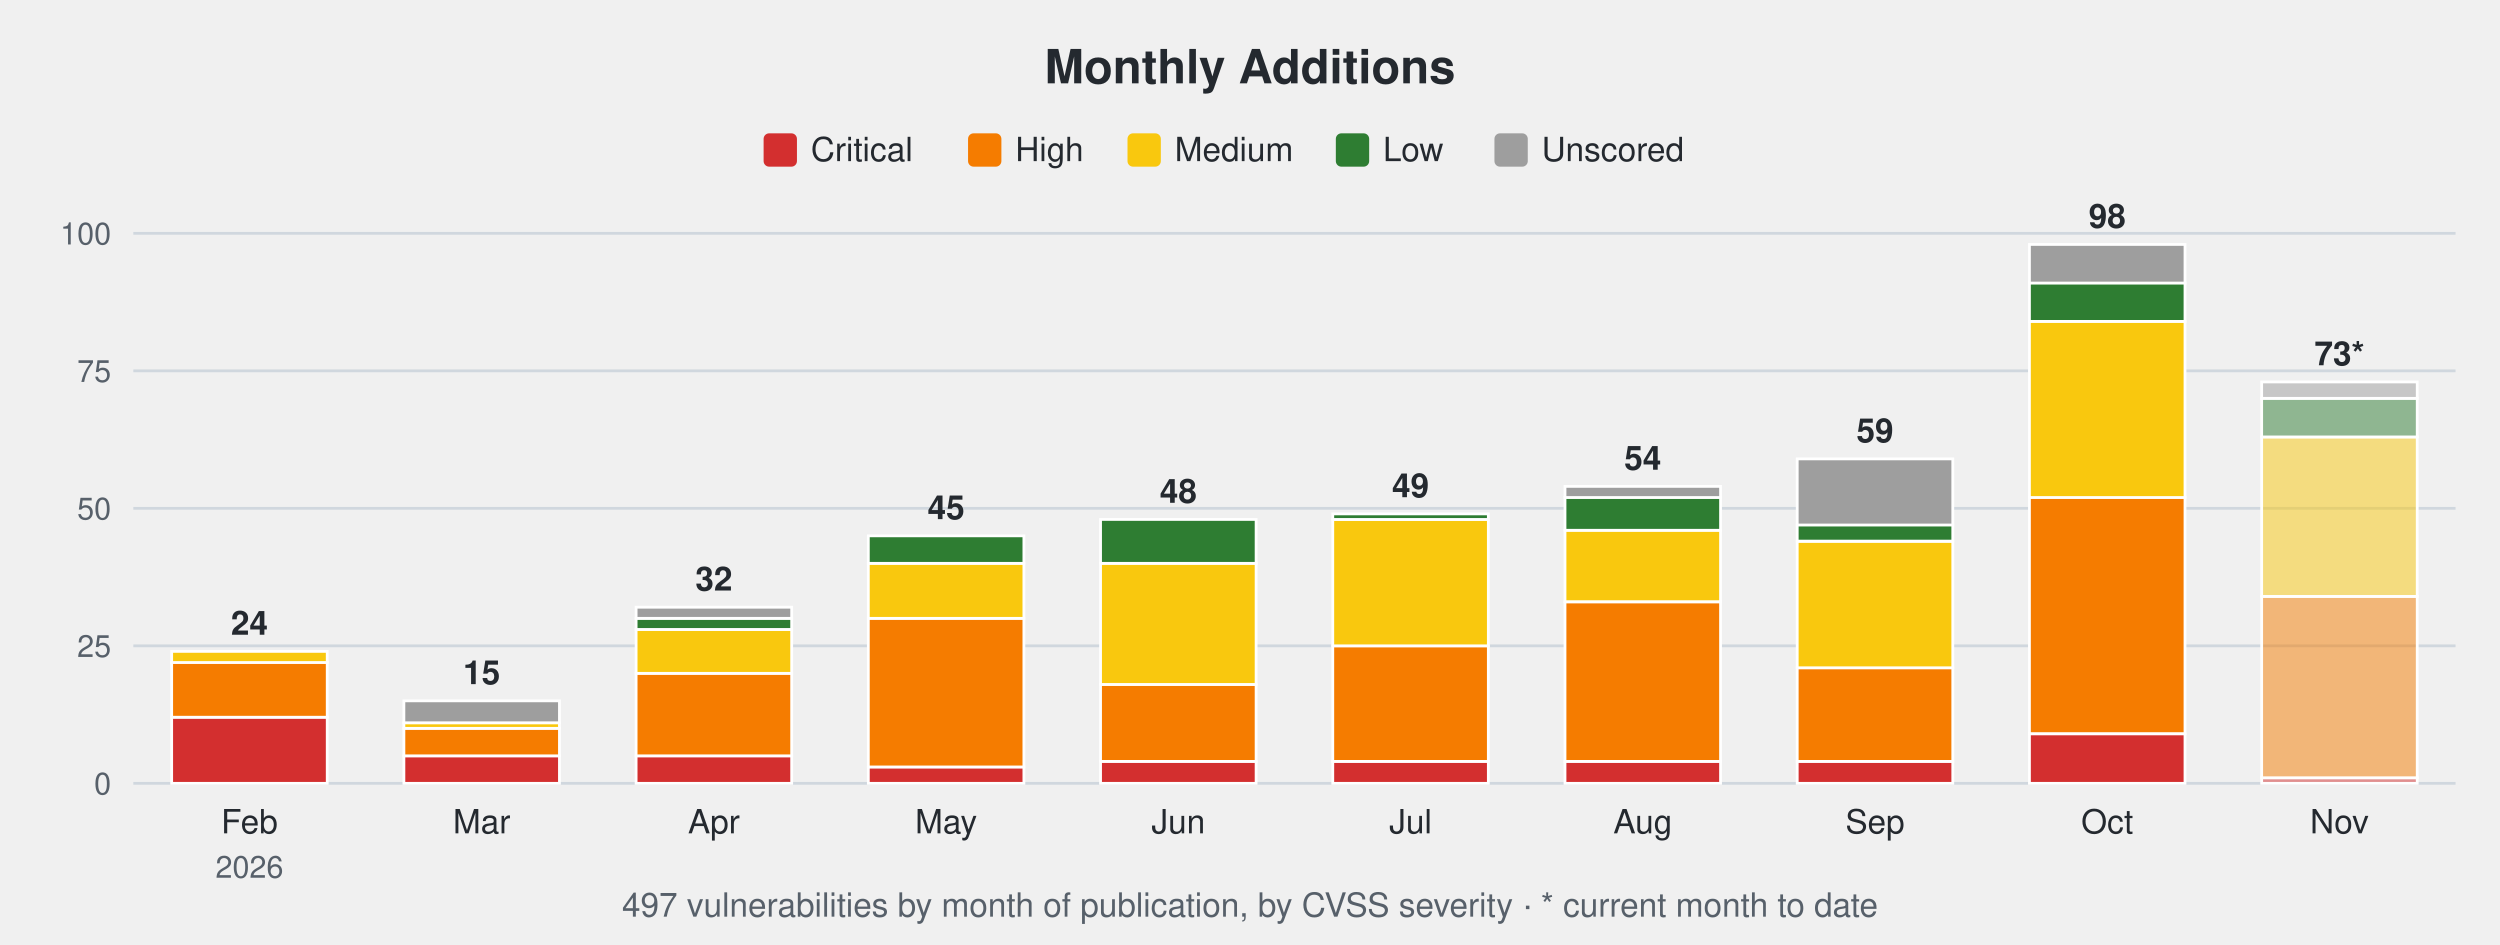
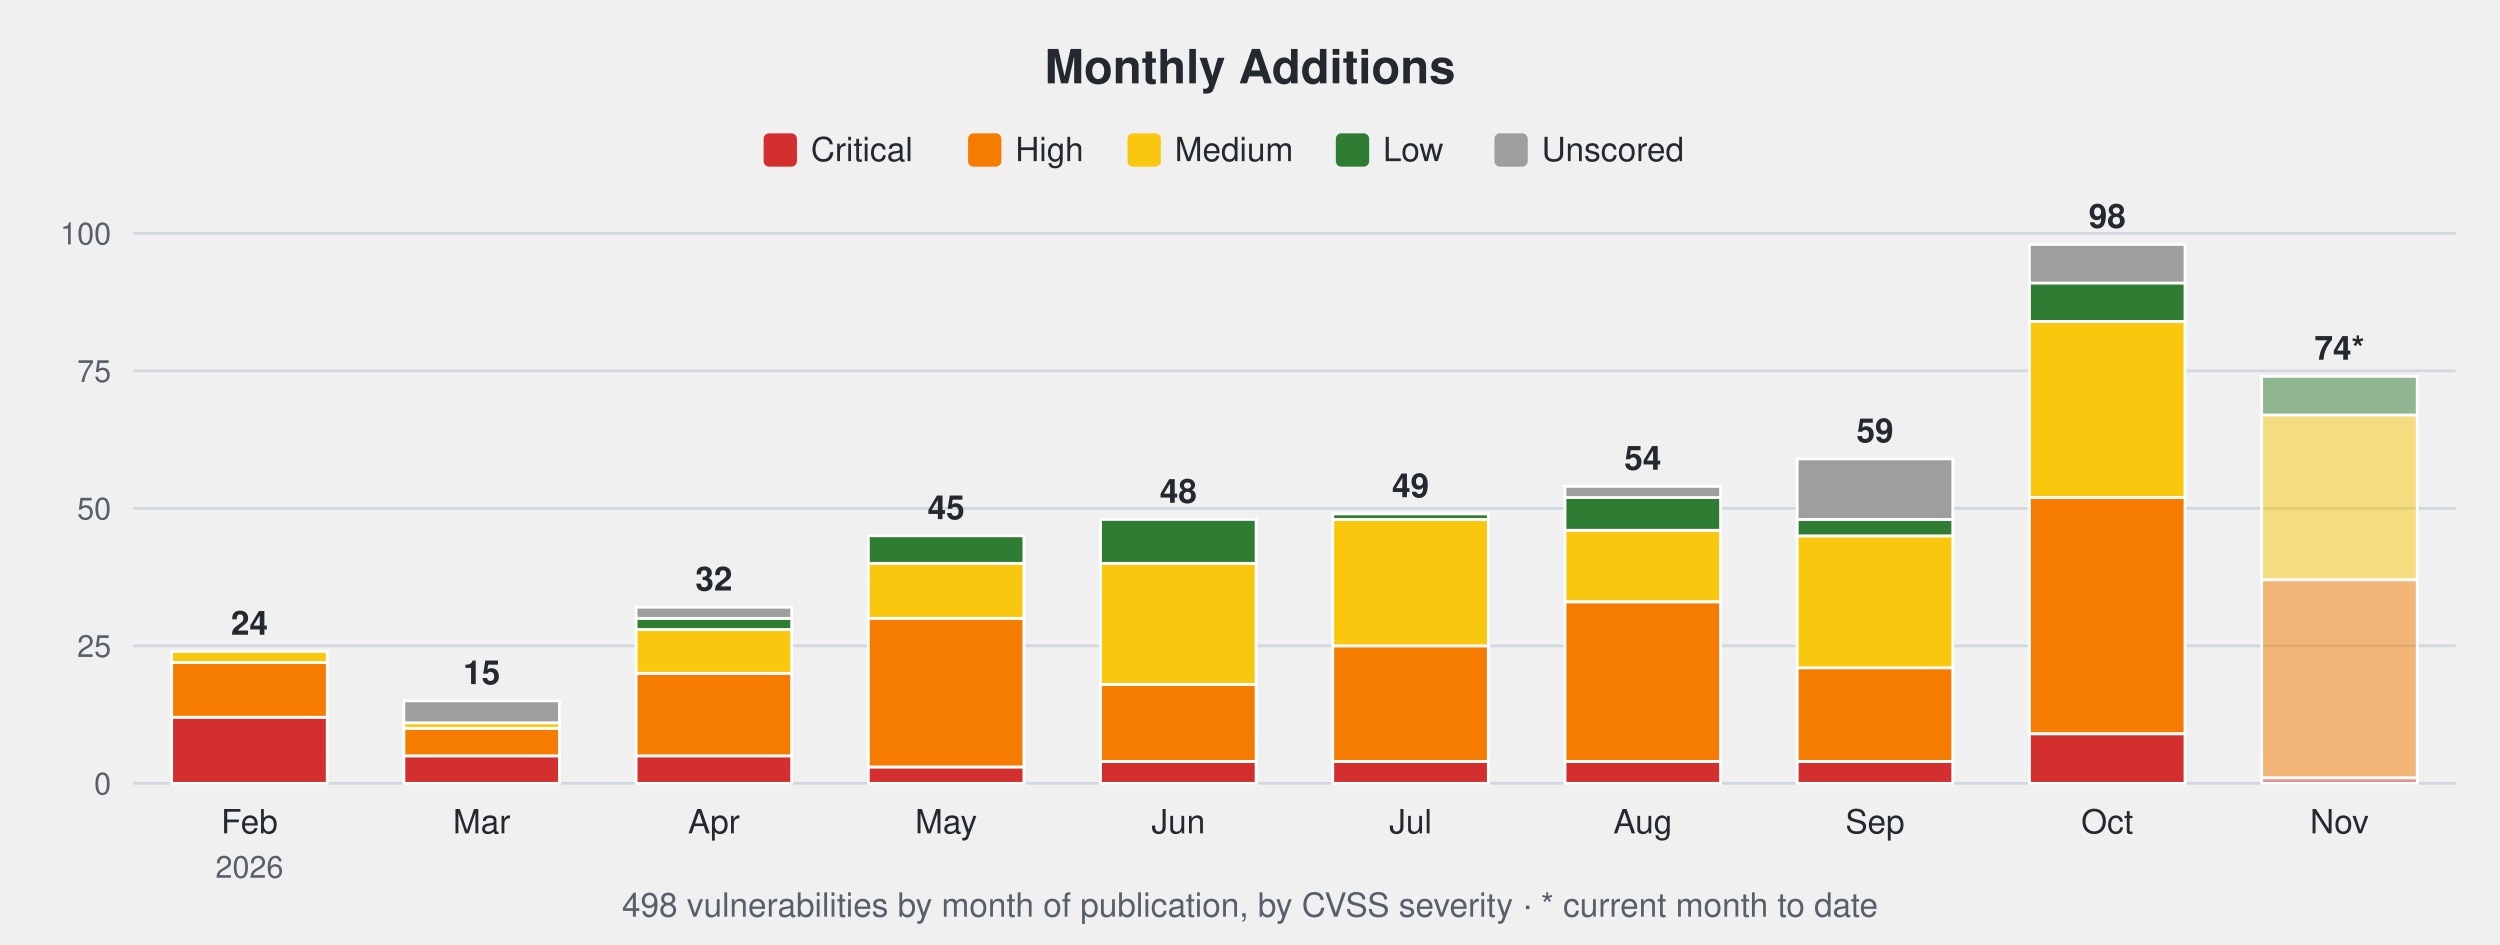
<svg xmlns="http://www.w3.org/2000/svg" width="900" height="340" viewBox="0 0 900 340" font-family="-apple-system,Segoe UI,Helvetica,Arial,sans-serif">
  <text x="450.0" y="30" font-size="17" font-weight="600" text-anchor="middle" fill="#24292f">Monthly Additions</text>
  <rect x="274.9" y="48" width="12" height="12" rx="2" fill="#d32f2f" />
  <text x="291.9" y="58" font-size="12" fill="#24292f">Critical</text>
  <rect x="348.5" y="48" width="12" height="12" rx="2" fill="#f57c00" />
  <text x="365.5" y="58" font-size="12" fill="#24292f">High</text>
  <rect x="405.9" y="48" width="12" height="12" rx="2" fill="#f9c80e" />
  <text x="422.9" y="58" font-size="12" fill="#24292f">Medium</text>
  <rect x="480.9" y="48" width="12" height="12" rx="2" fill="#2e7d32" />
  <text x="497.9" y="58" font-size="12" fill="#24292f">Low</text>
  <rect x="538.0" y="48" width="12" height="12" rx="2" fill="#9e9e9e" />
  <text x="555.0" y="58" font-size="12" fill="#24292f">Unscored</text>
  <line x1="48" y1="282.0" x2="884" y2="282.0" stroke="#d0d7de" stroke-width="1" />
  <text x="40" y="286.0" font-size="11" text-anchor="end" fill="#57606a">0</text>
  <line x1="48" y1="232.5" x2="884" y2="232.5" stroke="#d0d7de" stroke-width="1" />
  <text x="40" y="236.5" font-size="11" text-anchor="end" fill="#57606a">25</text>
  <line x1="48" y1="183.0" x2="884" y2="183.0" stroke="#d0d7de" stroke-width="1" />
  <text x="40" y="187.0" font-size="11" text-anchor="end" fill="#57606a">50</text>
  <line x1="48" y1="133.5" x2="884" y2="133.5" stroke="#d0d7de" stroke-width="1" />
  <text x="40" y="137.5" font-size="11" text-anchor="end" fill="#57606a">75</text>
  <line x1="48" y1="84.0" x2="884" y2="84.0" stroke="#d0d7de" stroke-width="1" />
  <text x="40" y="88.0" font-size="11" text-anchor="end" fill="#57606a">100</text>
  <rect x="61.8" y="258.2" width="56.0" height="23.8" fill="#d32f2f" stroke="#ffffff" stroke-width="1" />
  <rect x="61.8" y="238.4" width="56.0" height="19.8" fill="#f57c00" stroke="#ffffff" stroke-width="1" />
  <rect x="61.8" y="234.5" width="56.0" height="4.0" fill="#f9c80e" stroke="#ffffff" stroke-width="1" />
  <text x="89.8" y="228.5" font-size="12" font-weight="600" text-anchor="middle" fill="#24292f">24</text>
  <text x="89.8" y="300" font-size="12" text-anchor="middle" fill="#24292f">Feb</text>
  <text x="89.8" y="316" font-size="11" text-anchor="middle" fill="#57606a">2026</text>
  <rect x="145.4" y="272.1" width="56.0" height="9.9" fill="#d32f2f" stroke="#ffffff" stroke-width="1" />
  <rect x="145.4" y="262.2" width="56.0" height="9.9" fill="#f57c00" stroke="#ffffff" stroke-width="1" />
  <rect x="145.4" y="260.2" width="56.0" height="2.0" fill="#f9c80e" stroke="#ffffff" stroke-width="1" />
  <rect x="145.4" y="252.3" width="56.0" height="7.9" fill="#9e9e9e" stroke="#ffffff" stroke-width="1" />
  <text x="173.4" y="246.3" font-size="12" font-weight="600" text-anchor="middle" fill="#24292f">15</text>
  <text x="173.4" y="300" font-size="12" text-anchor="middle" fill="#24292f">Mar</text>
  <rect x="229.0" y="272.1" width="56.0" height="9.9" fill="#d32f2f" stroke="#ffffff" stroke-width="1" />
  <rect x="229.0" y="242.4" width="56.0" height="29.7" fill="#f57c00" stroke="#ffffff" stroke-width="1" />
  <rect x="229.0" y="226.6" width="56.0" height="15.8" fill="#f9c80e" stroke="#ffffff" stroke-width="1" />
  <rect x="229.0" y="222.6" width="56.0" height="4.0" fill="#2e7d32" stroke="#ffffff" stroke-width="1" />
  <rect x="229.0" y="218.6" width="56.0" height="4.0" fill="#9e9e9e" stroke="#ffffff" stroke-width="1" />
  <text x="257.0" y="212.6" font-size="12" font-weight="600" text-anchor="middle" fill="#24292f">32</text>
  <text x="257.0" y="300" font-size="12" text-anchor="middle" fill="#24292f">Apr</text>
  <rect x="312.6" y="276.1" width="56.0" height="5.9" fill="#d32f2f" stroke="#ffffff" stroke-width="1" />
  <rect x="312.6" y="222.6" width="56.0" height="53.5" fill="#f57c00" stroke="#ffffff" stroke-width="1" />
  <rect x="312.6" y="202.8" width="56.0" height="19.8" fill="#f9c80e" stroke="#ffffff" stroke-width="1" />
  <rect x="312.6" y="192.9" width="56.0" height="9.9" fill="#2e7d32" stroke="#ffffff" stroke-width="1" />
  <text x="340.6" y="186.9" font-size="12" font-weight="600" text-anchor="middle" fill="#24292f">45</text>
  <text x="340.6" y="300" font-size="12" text-anchor="middle" fill="#24292f">May</text>
  <rect x="396.2" y="274.1" width="56.0" height="7.9" fill="#d32f2f" stroke="#ffffff" stroke-width="1" />
  <rect x="396.2" y="246.4" width="56.0" height="27.7" fill="#f57c00" stroke="#ffffff" stroke-width="1" />
  <rect x="396.2" y="202.8" width="56.0" height="43.6" fill="#f9c80e" stroke="#ffffff" stroke-width="1" />
  <rect x="396.2" y="187.0" width="56.0" height="15.8" fill="#2e7d32" stroke="#ffffff" stroke-width="1" />
  <text x="424.2" y="181.0" font-size="12" font-weight="600" text-anchor="middle" fill="#24292f">48</text>
  <text x="424.2" y="300" font-size="12" text-anchor="middle" fill="#24292f">Jun</text>
  <rect x="479.8" y="274.1" width="56.0" height="7.9" fill="#d32f2f" stroke="#ffffff" stroke-width="1" />
  <rect x="479.8" y="232.5" width="56.0" height="41.6" fill="#f57c00" stroke="#ffffff" stroke-width="1" />
  <rect x="479.8" y="187.0" width="56.0" height="45.5" fill="#f9c80e" stroke="#ffffff" stroke-width="1" />
  <rect x="479.8" y="185.0" width="56.0" height="2.0" fill="#2e7d32" stroke="#ffffff" stroke-width="1" />
  <text x="507.8" y="179.0" font-size="12" font-weight="600" text-anchor="middle" fill="#24292f">49</text>
  <text x="507.8" y="300" font-size="12" text-anchor="middle" fill="#24292f">Jul</text>
  <rect x="563.4" y="274.1" width="56.0" height="7.9" fill="#d32f2f" stroke="#ffffff" stroke-width="1" />
  <rect x="563.4" y="216.7" width="56.0" height="57.4" fill="#f57c00" stroke="#ffffff" stroke-width="1" />
  <rect x="563.4" y="190.9" width="56.0" height="25.7" fill="#f9c80e" stroke="#ffffff" stroke-width="1" />
  <rect x="563.4" y="179.0" width="56.0" height="11.9" fill="#2e7d32" stroke="#ffffff" stroke-width="1" />
  <rect x="563.4" y="175.1" width="56.0" height="4.0" fill="#9e9e9e" stroke="#ffffff" stroke-width="1" />
  <text x="591.4" y="169.1" font-size="12" font-weight="600" text-anchor="middle" fill="#24292f">54</text>
  <text x="591.4" y="300" font-size="12" text-anchor="middle" fill="#24292f">Aug</text>
  <rect x="647.0" y="274.1" width="56.0" height="7.9" fill="#d32f2f" stroke="#ffffff" stroke-width="1" />
  <rect x="647.0" y="240.4" width="56.0" height="33.7" fill="#f57c00" stroke="#ffffff" stroke-width="1" />
-   <rect x="647.0" y="194.9" width="56.0" height="45.5" fill="#f9c80e" stroke="#ffffff" stroke-width="1" />
-   <rect x="647.0" y="188.9" width="56.0" height="5.9" fill="#2e7d32" stroke="#ffffff" stroke-width="1" />
-   <rect x="647.0" y="165.2" width="56.0" height="23.8" fill="#9e9e9e" stroke="#ffffff" stroke-width="1" />
+   <rect x="647.0" y="192.9" width="56.0" height="47.5" fill="#f9c80e" stroke="#ffffff" stroke-width="1" />
+   <rect x="647.0" y="187.0" width="56.0" height="5.9" fill="#2e7d32" stroke="#ffffff" stroke-width="1" />
+   <rect x="647.0" y="165.2" width="56.0" height="21.8" fill="#9e9e9e" stroke="#ffffff" stroke-width="1" />
  <text x="675.0" y="159.2" font-size="12" font-weight="600" text-anchor="middle" fill="#24292f">59</text>
  <text x="675.0" y="300" font-size="12" text-anchor="middle" fill="#24292f">Sep</text>
  <rect x="730.6" y="264.2" width="56.0" height="17.8" fill="#d32f2f" stroke="#ffffff" stroke-width="1" />
  <rect x="730.6" y="179.0" width="56.0" height="85.1" fill="#f57c00" stroke="#ffffff" stroke-width="1" />
  <rect x="730.6" y="115.7" width="56.0" height="63.4" fill="#f9c80e" stroke="#ffffff" stroke-width="1" />
  <rect x="730.6" y="101.8" width="56.0" height="13.9" fill="#2e7d32" stroke="#ffffff" stroke-width="1" />
  <rect x="730.6" y="88.0" width="56.0" height="13.9" fill="#9e9e9e" stroke="#ffffff" stroke-width="1" />
  <text x="758.6" y="82.0" font-size="12" font-weight="600" text-anchor="middle" fill="#24292f">98</text>
  <text x="758.6" y="300" font-size="12" text-anchor="middle" fill="#24292f">Oct</text>
  <rect x="814.2" y="280.0" width="56.0" height="2.0" fill="#d32f2f" fill-opacity="0.5" stroke="#ffffff" stroke-width="1" />
-   <rect x="814.2" y="214.7" width="56.0" height="65.3" fill="#f57c00" fill-opacity="0.5" stroke="#ffffff" stroke-width="1" />
-   <rect x="814.2" y="157.3" width="56.0" height="57.4" fill="#f9c80e" fill-opacity="0.5" stroke="#ffffff" stroke-width="1" />
-   <rect x="814.2" y="143.4" width="56.0" height="13.9" fill="#2e7d32" fill-opacity="0.5" stroke="#ffffff" stroke-width="1" />
-   <rect x="814.2" y="137.5" width="56.0" height="5.9" fill="#9e9e9e" fill-opacity="0.5" stroke="#ffffff" stroke-width="1" />
-   <text x="842.2" y="131.5" font-size="12" font-weight="600" text-anchor="middle" fill="#24292f">73*</text>
+   <rect x="814.2" y="208.7" width="56.0" height="71.3" fill="#f57c00" fill-opacity="0.5" stroke="#ffffff" stroke-width="1" />
+   <rect x="814.2" y="149.3" width="56.0" height="59.4" fill="#f9c80e" fill-opacity="0.5" stroke="#ffffff" stroke-width="1" />
+   <rect x="814.2" y="135.5" width="56.0" height="13.9" fill="#2e7d32" fill-opacity="0.5" stroke="#ffffff" stroke-width="1" />
+   <text x="842.2" y="129.5" font-size="12" font-weight="600" text-anchor="middle" fill="#24292f">74*</text>
  <text x="842.2" y="300" font-size="12" text-anchor="middle" fill="#24292f">Nov</text>
-   <text x="450.0" y="330" font-size="12" text-anchor="middle" fill="#57606a">497 vulnerabilities by month of publication, by CVSS severity · * current month to date</text>
+   <text x="450.0" y="330" font-size="12" text-anchor="middle" fill="#57606a">498 vulnerabilities by month of publication, by CVSS severity · * current month to date</text>
</svg>
